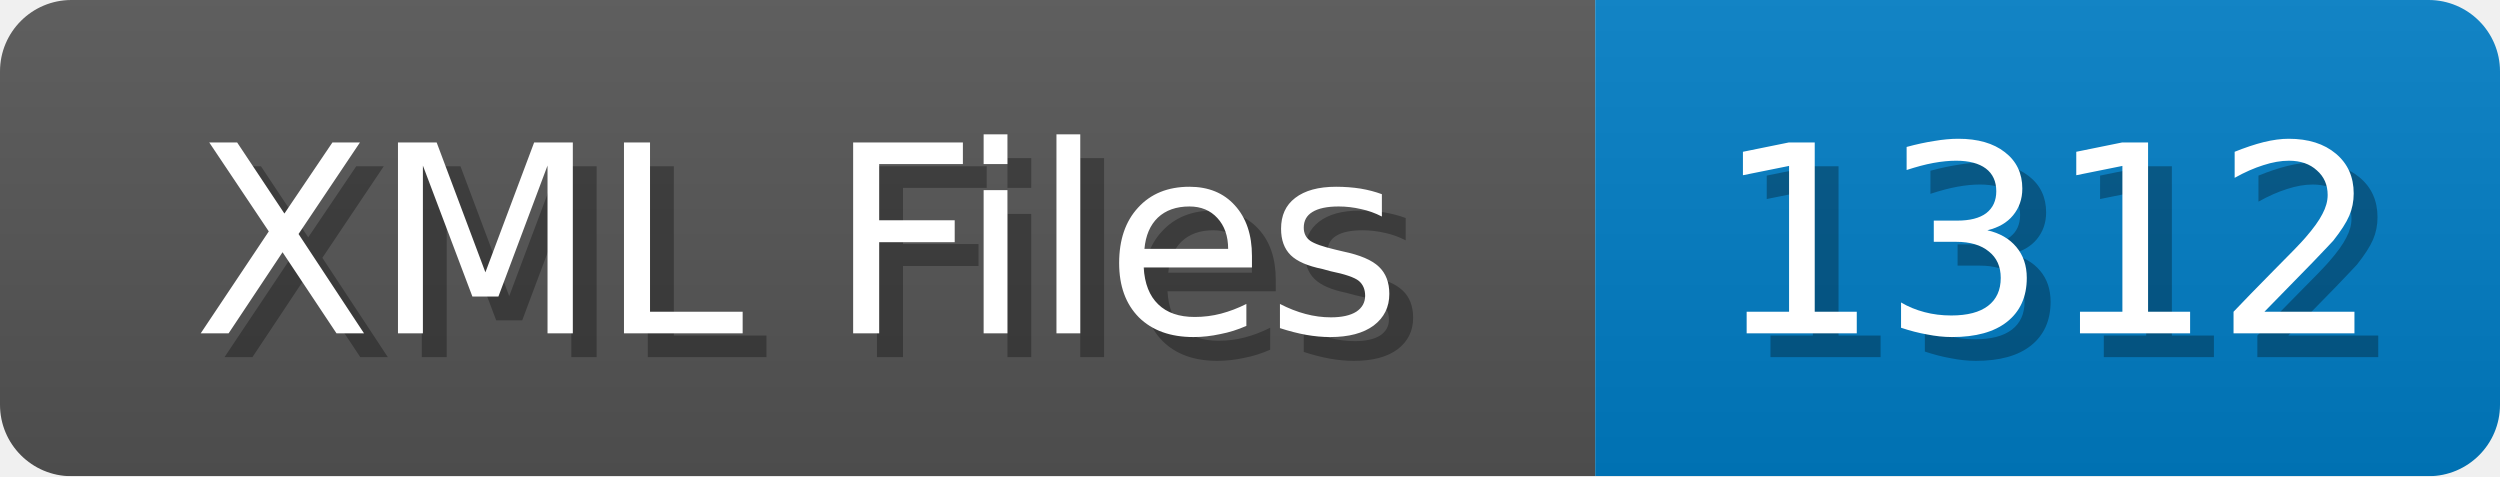
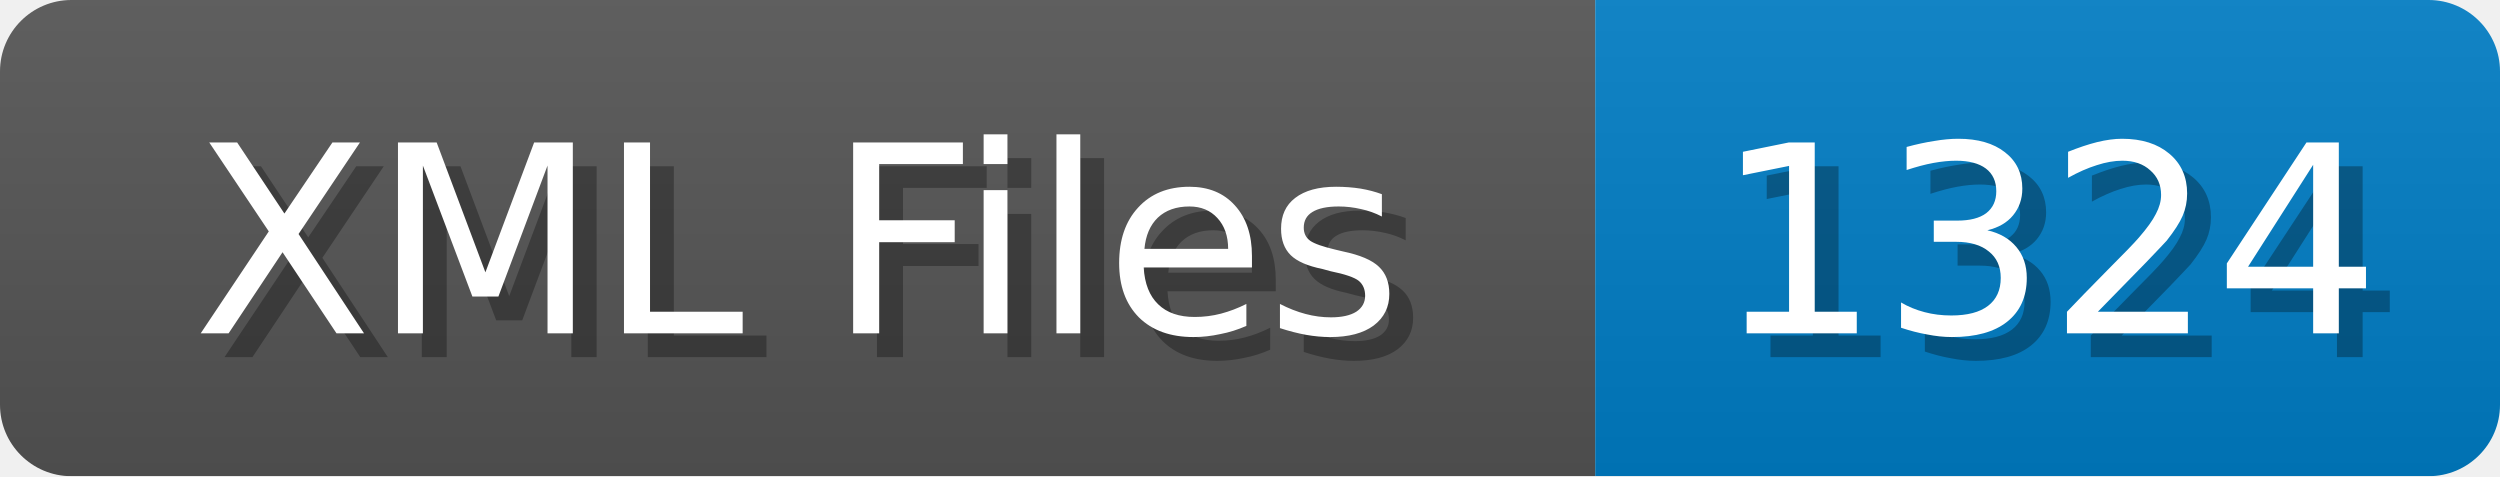
<svg xmlns="http://www.w3.org/2000/svg" width="105" height="20">
  <linearGradient id="b" x2="0" y2="100%">
    <stop offset="0" stop-color="#bbb" stop-opacity=".1" />
    <stop offset="1" stop-opacity=".1" />
  </linearGradient>
  <mask id="anybadge_1">
    <rect width="105" height="20" rx="3" fill="#fff" />
  </mask>
  <g mask="url(#anybadge_1)">
    <path fill="#555" d="M0 0h67v20H0z" />
    <path fill="#007ec6" d="M67 0h38v20H67z" />
    <path fill="url(#b)" d="M0 0h105v20H0z" />
  </g>
  <g fill="#fff" text-anchor="middle" font-family="DejaVu Sans,Verdana,Geneva,sans-serif" font-size="11">
    <text x="34.5" y="15" fill="#010101" fill-opacity=".3">XML Files</text>
    <text x="33.5" y="14">XML Files</text>
  </g>
  <g fill="#fff" text-anchor="middle" font-family="DejaVu Sans,Verdana,Geneva,sans-serif" font-size="11">
-     <text x="87.0" y="15" fill="#010101" fill-opacity=".3">1312</text>
-     <text x="86.0" y="14">1312</text>
+     <text x="87.0" y="15" fill="#010101" fill-opacity=".3">1324</text>
+     <text x="86.0" y="14">1324</text>
  </g>
</svg>
